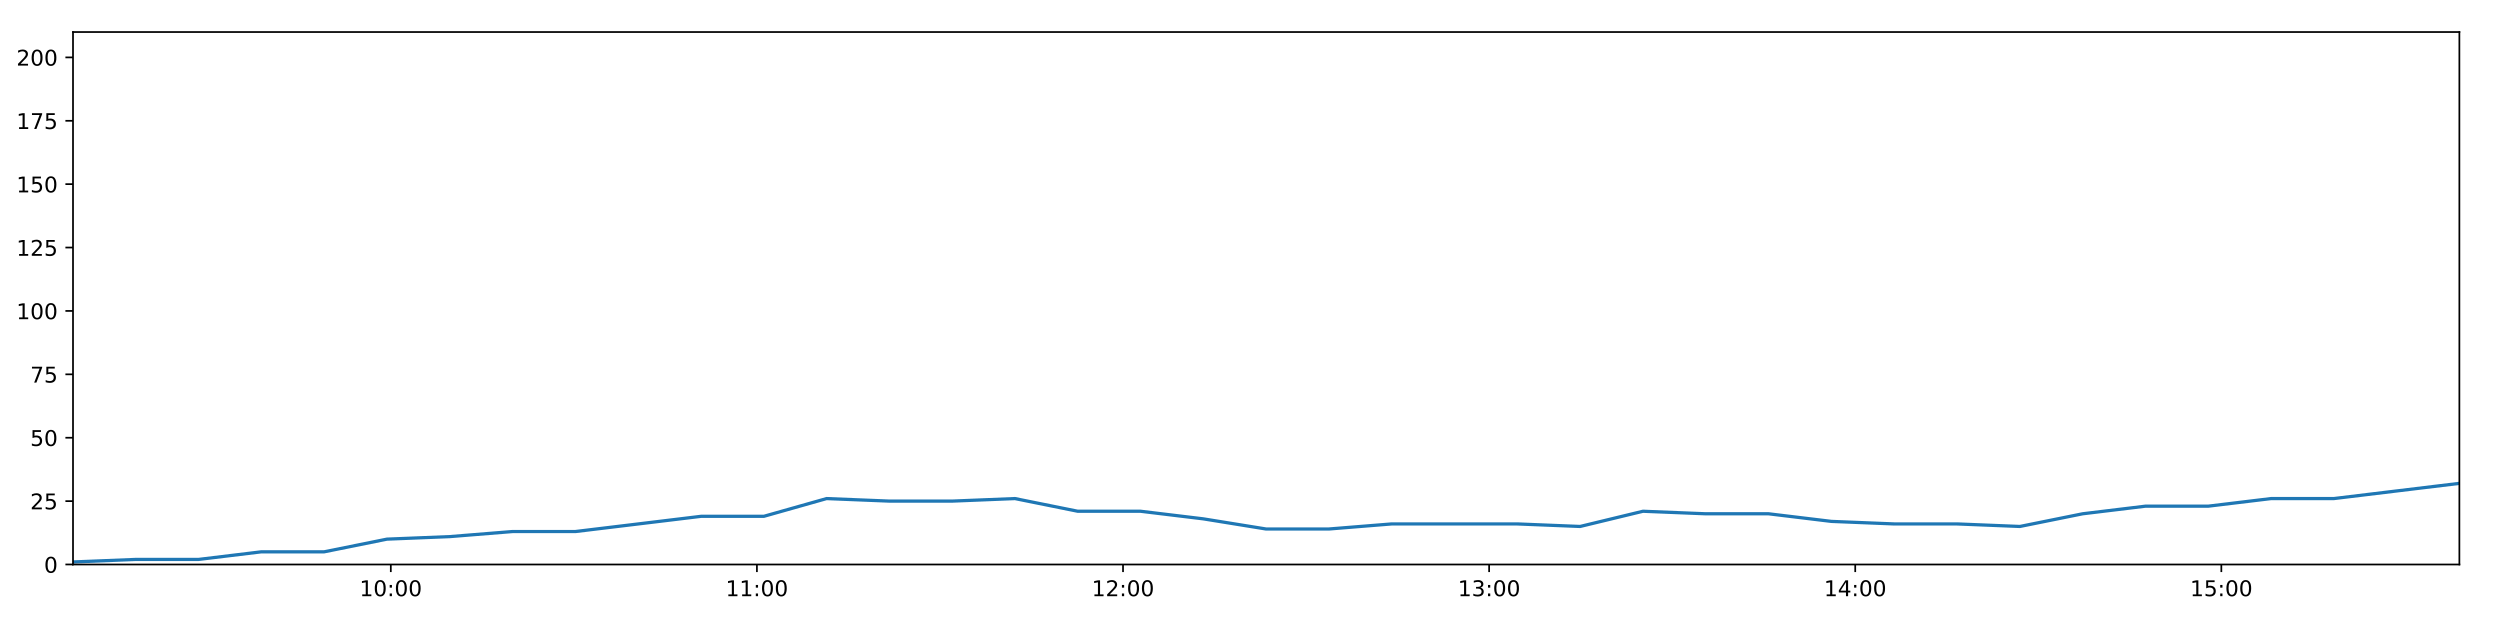
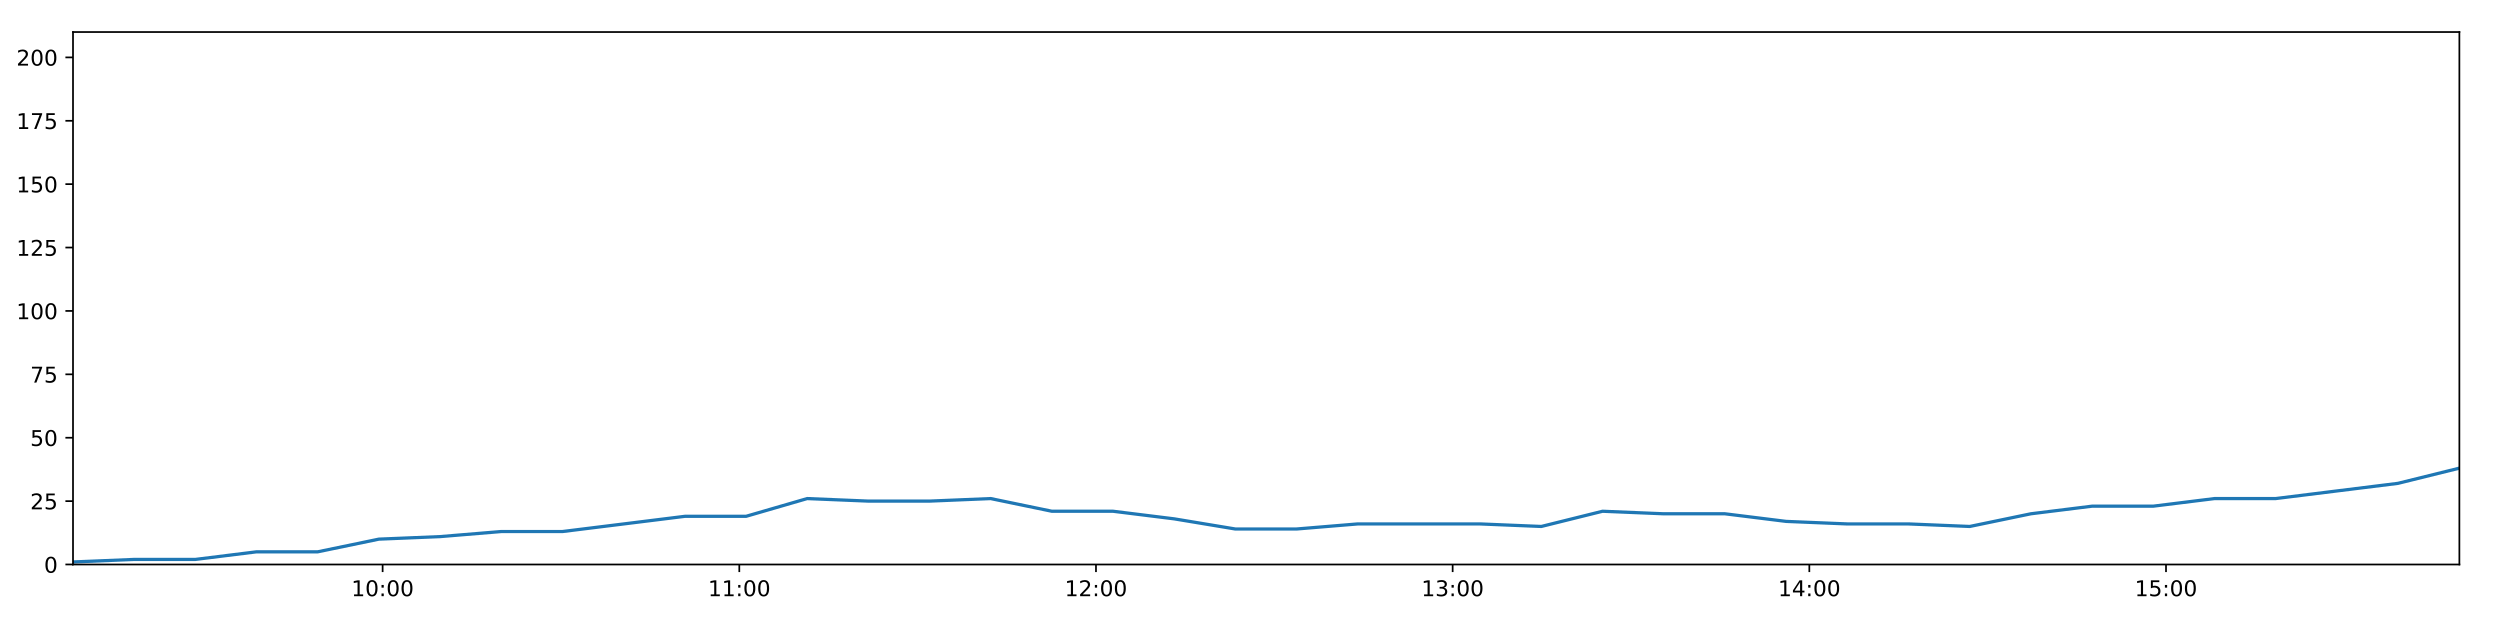
<svg xmlns="http://www.w3.org/2000/svg" xmlns:xlink="http://www.w3.org/1999/xlink" height="288pt" version="1.1" viewBox="0 0 1152 288" width="1152pt">
  <defs>
    <style type="text/css">
*{stroke-linecap:butt;stroke-linejoin:round;}
  </style>
  </defs>
  <g id="figure_1">
    <g id="patch_1">
      <path d="M 0 288  L 1152 288  L 1152 0  L 0 0  z " style="fill:#ffffff;" />
    </g>
    <g id="axes_1">
      <g id="patch_2">
        <path d="M 33.64 260.12  L 1133.28 260.12  L 1133.28 14.76  L 33.64 14.76  z " style="fill:#ffffff;" />
      </g>
      <g id="matplotlib.axis_1">
        <g id="xtick_1">
          <g id="line2d_1">
            <defs>
-               <path d="M 0 0  L 0 3.5  " id="mf4e66a2313" style="stroke:#000000;stroke-width:0.8;" />
-             </defs>
-             <g>
-               <use style="stroke:#000000;stroke-width:0.8;" x="180.085" xlink:href="#mf4e66a2313" y="260.12" />
+               <path d="M 0 0  L 0 3.5  " id="m4ee0631b39" style="stroke:#000000;stroke-width:0.8;" />
+             </defs>
+             <g>
+               <use style="stroke:#000000;stroke-width:0.8;" x="176.313" xlink:href="#m4ee0631b39" y="260.12" />
            </g>
          </g>
          <g id="text_1">
            <defs>
              <path d="M 12.406 8.297  L 28.516 8.297  L 28.516 63.922  L 10.984 60.406  L 10.984 69.391  L 28.422 72.906  L 38.281 72.906  L 38.281 8.297  L 54.391 8.297  L 54.391 0  L 12.406 0  z " id="DejaVuSans-49" />
              <path d="M 31.781 66.406  Q 24.172 66.406 20.328 58.906  Q 16.5 51.422 16.5 36.375  Q 16.5 21.391 20.328 13.891  Q 24.172 6.391 31.781 6.391  Q 39.453 6.391 43.281 13.891  Q 47.125 21.391 47.125 36.375  Q 47.125 51.422 43.281 58.906  Q 39.453 66.406 31.781 66.406  z M 31.781 74.219  Q 44.047 74.219 50.516 64.516  Q 56.984 54.828 56.984 36.375  Q 56.984 17.969 50.516 8.266  Q 44.047 -1.422 31.781 -1.422  Q 19.531 -1.422 13.062 8.266  Q 6.594 17.969 6.594 36.375  Q 6.594 54.828 13.062 64.516  Q 19.531 74.219 31.781 74.219  z " id="DejaVuSans-48" />
              <path d="M 11.719 12.406  L 22.016 12.406  L 22.016 0  L 11.719 0  z M 11.719 51.703  L 22.016 51.703  L 22.016 39.312  L 11.719 39.312  z " id="DejaVuSans-58" />
            </defs>
-             <g transform="translate(165.6752 274.7184)scale(0.1 -0.1)">
+             <g transform="translate(161.9037 274.7184)scale(0.1 -0.1)">
              <use xlink:href="#DejaVuSans-49" />
              <use x="63.623" xlink:href="#DejaVuSans-48" />
              <use x="127.246" xlink:href="#DejaVuSans-58" />
              <use x="160.938" xlink:href="#DejaVuSans-48" />
              <use x="224.561" xlink:href="#DejaVuSans-48" />
            </g>
          </g>
        </g>
        <g id="xtick_2">
          <g id="line2d_2">
            <g>
-               <use style="stroke:#000000;stroke-width:0.8;" x="348.786" xlink:href="#mf4e66a2313" y="260.12" />
+               <use style="stroke:#000000;stroke-width:0.8;" x="340.67" xlink:href="#m4ee0631b39" y="260.12" />
            </g>
          </g>
          <g id="text_2">
-             <g transform="translate(334.3765 274.7184)scale(0.1 -0.1)">
+             <g transform="translate(326.2602 274.7184)scale(0.1 -0.1)">
              <use xlink:href="#DejaVuSans-49" />
              <use x="63.623" xlink:href="#DejaVuSans-49" />
              <use x="127.246" xlink:href="#DejaVuSans-58" />
              <use x="160.938" xlink:href="#DejaVuSans-48" />
              <use x="224.561" xlink:href="#DejaVuSans-48" />
            </g>
          </g>
        </g>
        <g id="xtick_3">
          <g id="line2d_3">
            <g>
-               <use style="stroke:#000000;stroke-width:0.8;" x="517.487" xlink:href="#mf4e66a2313" y="260.12" />
+               <use style="stroke:#000000;stroke-width:0.8;" x="505.026" xlink:href="#m4ee0631b39" y="260.12" />
            </g>
          </g>
          <g id="text_3">
            <defs>
              <path d="M 19.188 8.297  L 53.609 8.297  L 53.609 0  L 7.328 0  L 7.328 8.297  Q 12.938 14.109 22.625 23.891  Q 32.328 33.688 34.812 36.531  Q 39.547 41.844 41.422 45.531  Q 43.312 49.219 43.312 52.781  Q 43.312 58.594 39.234 62.25  Q 35.156 65.922 28.609 65.922  Q 23.969 65.922 18.812 64.312  Q 13.672 62.703 7.812 59.422  L 7.812 69.391  Q 13.766 71.781 18.938 73  Q 24.125 74.219 28.422 74.219  Q 39.75 74.219 46.484 68.547  Q 53.219 62.891 53.219 53.422  Q 53.219 48.922 51.531 44.891  Q 49.859 40.875 45.406 35.406  Q 44.188 33.984 37.641 27.219  Q 31.109 20.453 19.188 8.297  z " id="DejaVuSans-50" />
            </defs>
-             <g transform="translate(503.0777 274.7184)scale(0.1 -0.1)">
+             <g transform="translate(490.6167 274.7184)scale(0.1 -0.1)">
              <use xlink:href="#DejaVuSans-49" />
              <use x="63.623" xlink:href="#DejaVuSans-50" />
              <use x="127.246" xlink:href="#DejaVuSans-58" />
              <use x="160.938" xlink:href="#DejaVuSans-48" />
              <use x="224.561" xlink:href="#DejaVuSans-48" />
            </g>
          </g>
        </g>
        <g id="xtick_4">
          <g id="line2d_4">
            <g>
-               <use style="stroke:#000000;stroke-width:0.8;" x="686.188" xlink:href="#mf4e66a2313" y="260.12" />
+               <use style="stroke:#000000;stroke-width:0.8;" x="669.383" xlink:href="#m4ee0631b39" y="260.12" />
            </g>
          </g>
          <g id="text_4">
            <defs>
              <path d="M 40.578 39.312  Q 47.656 37.797 51.625 33  Q 55.609 28.219 55.609 21.188  Q 55.609 10.406 48.188 4.484  Q 40.766 -1.422 27.094 -1.422  Q 22.516 -1.422 17.656 -0.516  Q 12.797 0.391 7.625 2.203  L 7.625 11.719  Q 11.719 9.328 16.594 8.109  Q 21.484 6.891 26.812 6.891  Q 36.078 6.891 40.938 10.547  Q 45.797 14.203 45.797 21.188  Q 45.797 27.641 41.281 31.266  Q 36.766 34.906 28.719 34.906  L 20.219 34.906  L 20.219 43.016  L 29.109 43.016  Q 36.375 43.016 40.234 45.922  Q 44.094 48.828 44.094 54.297  Q 44.094 59.906 40.109 62.906  Q 36.141 65.922 28.719 65.922  Q 24.656 65.922 20.016 65.031  Q 15.375 64.156 9.812 62.312  L 9.812 71.094  Q 15.438 72.656 20.344 73.438  Q 25.25 74.219 29.594 74.219  Q 40.828 74.219 47.359 69.109  Q 53.906 64.016 53.906 55.328  Q 53.906 49.266 50.438 45.094  Q 46.969 40.922 40.578 39.312  z " id="DejaVuSans-51" />
            </defs>
-             <g transform="translate(671.7789 274.7184)scale(0.1 -0.1)">
+             <g transform="translate(654.9733 274.7184)scale(0.1 -0.1)">
              <use xlink:href="#DejaVuSans-49" />
              <use x="63.623" xlink:href="#DejaVuSans-51" />
              <use x="127.246" xlink:href="#DejaVuSans-58" />
              <use x="160.938" xlink:href="#DejaVuSans-48" />
              <use x="224.561" xlink:href="#DejaVuSans-48" />
            </g>
          </g>
        </g>
        <g id="xtick_5">
          <g id="line2d_5">
            <g>
-               <use style="stroke:#000000;stroke-width:0.8;" x="854.89" xlink:href="#mf4e66a2313" y="260.12" />
+               <use style="stroke:#000000;stroke-width:0.8;" x="833.739" xlink:href="#m4ee0631b39" y="260.12" />
            </g>
          </g>
          <g id="text_5">
            <defs>
              <path d="M 37.797 64.312  L 12.891 25.391  L 37.797 25.391  z M 35.203 72.906  L 47.609 72.906  L 47.609 25.391  L 58.016 25.391  L 58.016 17.188  L 47.609 17.188  L 47.609 0  L 37.797 0  L 37.797 17.188  L 4.891 17.188  L 4.891 26.703  z " id="DejaVuSans-52" />
            </defs>
-             <g transform="translate(840.4802 274.7184)scale(0.1 -0.1)">
+             <g transform="translate(819.3298 274.7184)scale(0.1 -0.1)">
              <use xlink:href="#DejaVuSans-49" />
              <use x="63.623" xlink:href="#DejaVuSans-52" />
              <use x="127.246" xlink:href="#DejaVuSans-58" />
              <use x="160.938" xlink:href="#DejaVuSans-48" />
              <use x="224.561" xlink:href="#DejaVuSans-48" />
            </g>
          </g>
        </g>
        <g id="xtick_6">
          <g id="line2d_6">
            <g>
-               <use style="stroke:#000000;stroke-width:0.8;" x="1023.591" xlink:href="#mf4e66a2313" y="260.12" />
+               <use style="stroke:#000000;stroke-width:0.8;" x="998.096" xlink:href="#m4ee0631b39" y="260.12" />
            </g>
          </g>
          <g id="text_6">
            <defs>
              <path d="M 10.797 72.906  L 49.516 72.906  L 49.516 64.594  L 19.828 64.594  L 19.828 46.734  Q 21.969 47.469 24.109 47.828  Q 26.266 48.188 28.422 48.188  Q 40.625 48.188 47.75 41.5  Q 54.891 34.812 54.891 23.391  Q 54.891 11.625 47.562 5.094  Q 40.234 -1.422 26.906 -1.422  Q 22.312 -1.422 17.547 -0.641  Q 12.797 0.141 7.719 1.703  L 7.719 11.625  Q 12.109 9.234 16.797 8.062  Q 21.484 6.891 26.703 6.891  Q 35.156 6.891 40.078 11.328  Q 45.016 15.766 45.016 23.391  Q 45.016 31 40.078 35.438  Q 35.156 39.891 26.703 39.891  Q 22.75 39.891 18.812 39.016  Q 14.891 38.141 10.797 36.281  z " id="DejaVuSans-53" />
            </defs>
-             <g transform="translate(1009.181 274.7184)scale(0.1 -0.1)">
+             <g transform="translate(983.6863 274.7184)scale(0.1 -0.1)">
              <use xlink:href="#DejaVuSans-49" />
              <use x="63.623" xlink:href="#DejaVuSans-53" />
              <use x="127.246" xlink:href="#DejaVuSans-58" />
              <use x="160.938" xlink:href="#DejaVuSans-48" />
              <use x="224.561" xlink:href="#DejaVuSans-48" />
            </g>
          </g>
        </g>
      </g>
      <g id="matplotlib.axis_2">
        <g id="ytick_1">
          <g id="line2d_7">
            <defs>
-               <path d="M 0 0  L -3.5 0  " id="m6c8e1b4622" style="stroke:#000000;stroke-width:0.8;" />
-             </defs>
-             <g>
-               <use style="stroke:#000000;stroke-width:0.8;" x="33.64" xlink:href="#m6c8e1b4622" y="260.12" />
+               <path d="M 0 0  L -3.5 0  " id="m8dabc57bc8" style="stroke:#000000;stroke-width:0.8;" />
+             </defs>
+             <g>
+               <use style="stroke:#000000;stroke-width:0.8;" x="33.64" xlink:href="#m8dabc57bc8" y="260.12" />
            </g>
          </g>
          <g id="text_7">
            <g transform="translate(20.2775 263.9192)scale(0.1 -0.1)">
              <use xlink:href="#DejaVuSans-48" />
            </g>
          </g>
        </g>
        <g id="ytick_2">
          <g id="line2d_8">
            <g>
-               <use style="stroke:#000000;stroke-width:0.8;" x="33.64" xlink:href="#m6c8e1b4622" y="230.91" />
+               <use style="stroke:#000000;stroke-width:0.8;" x="33.64" xlink:href="#m8dabc57bc8" y="230.91" />
            </g>
          </g>
          <g id="text_8">
            <g transform="translate(13.915 234.7097)scale(0.1 -0.1)">
              <use xlink:href="#DejaVuSans-50" />
              <use x="63.623" xlink:href="#DejaVuSans-53" />
            </g>
          </g>
        </g>
        <g id="ytick_3">
          <g id="line2d_9">
            <g>
-               <use style="stroke:#000000;stroke-width:0.8;" x="33.64" xlink:href="#m6c8e1b4622" y="201.701" />
+               <use style="stroke:#000000;stroke-width:0.8;" x="33.64" xlink:href="#m8dabc57bc8" y="201.701" />
            </g>
          </g>
          <g id="text_9">
            <g transform="translate(13.915 205.5002)scale(0.1 -0.1)">
              <use xlink:href="#DejaVuSans-53" />
              <use x="63.623" xlink:href="#DejaVuSans-48" />
            </g>
          </g>
        </g>
        <g id="ytick_4">
          <g id="line2d_10">
            <g>
-               <use style="stroke:#000000;stroke-width:0.8;" x="33.64" xlink:href="#m6c8e1b4622" y="172.491" />
+               <use style="stroke:#000000;stroke-width:0.8;" x="33.64" xlink:href="#m8dabc57bc8" y="172.491" />
            </g>
          </g>
          <g id="text_10">
            <defs>
              <path d="M 8.203 72.906  L 55.078 72.906  L 55.078 68.703  L 28.609 0  L 18.312 0  L 43.219 64.594  L 8.203 64.594  z " id="DejaVuSans-55" />
            </defs>
            <g transform="translate(13.915 176.2906)scale(0.1 -0.1)">
              <use xlink:href="#DejaVuSans-55" />
              <use x="63.623" xlink:href="#DejaVuSans-53" />
            </g>
          </g>
        </g>
        <g id="ytick_5">
          <g id="line2d_11">
            <g>
-               <use style="stroke:#000000;stroke-width:0.8;" x="33.64" xlink:href="#m6c8e1b4622" y="143.282" />
+               <use style="stroke:#000000;stroke-width:0.8;" x="33.64" xlink:href="#m8dabc57bc8" y="143.282" />
            </g>
          </g>
          <g id="text_11">
            <g transform="translate(7.5525 147.0811)scale(0.1 -0.1)">
              <use xlink:href="#DejaVuSans-49" />
              <use x="63.623" xlink:href="#DejaVuSans-48" />
              <use x="127.246" xlink:href="#DejaVuSans-48" />
            </g>
          </g>
        </g>
        <g id="ytick_6">
          <g id="line2d_12">
            <g>
-               <use style="stroke:#000000;stroke-width:0.8;" x="33.64" xlink:href="#m6c8e1b4622" y="114.072" />
+               <use style="stroke:#000000;stroke-width:0.8;" x="33.64" xlink:href="#m8dabc57bc8" y="114.072" />
            </g>
          </g>
          <g id="text_12">
            <g transform="translate(7.5525 117.8716)scale(0.1 -0.1)">
              <use xlink:href="#DejaVuSans-49" />
              <use x="63.623" xlink:href="#DejaVuSans-50" />
              <use x="127.246" xlink:href="#DejaVuSans-53" />
            </g>
          </g>
        </g>
        <g id="ytick_7">
          <g id="line2d_13">
            <g>
-               <use style="stroke:#000000;stroke-width:0.8;" x="33.64" xlink:href="#m6c8e1b4622" y="84.863" />
+               <use style="stroke:#000000;stroke-width:0.8;" x="33.64" xlink:href="#m8dabc57bc8" y="84.863" />
            </g>
          </g>
          <g id="text_13">
            <g transform="translate(7.5525 88.66208)scale(0.1 -0.1)">
              <use xlink:href="#DejaVuSans-49" />
              <use x="63.623" xlink:href="#DejaVuSans-53" />
              <use x="127.246" xlink:href="#DejaVuSans-48" />
            </g>
          </g>
        </g>
        <g id="ytick_8">
          <g id="line2d_14">
            <g>
-               <use style="stroke:#000000;stroke-width:0.8;" x="33.64" xlink:href="#m6c8e1b4622" y="55.653" />
+               <use style="stroke:#000000;stroke-width:0.8;" x="33.64" xlink:href="#m8dabc57bc8" y="55.653" />
            </g>
          </g>
          <g id="text_14">
            <g transform="translate(7.5525 59.45255)scale(0.1 -0.1)">
              <use xlink:href="#DejaVuSans-49" />
              <use x="63.623" xlink:href="#DejaVuSans-55" />
              <use x="127.246" xlink:href="#DejaVuSans-53" />
            </g>
          </g>
        </g>
        <g id="ytick_9">
          <g id="line2d_15">
            <g>
-               <use style="stroke:#000000;stroke-width:0.8;" x="33.64" xlink:href="#m6c8e1b4622" y="26.444" />
+               <use style="stroke:#000000;stroke-width:0.8;" x="33.64" xlink:href="#m8dabc57bc8" y="26.444" />
            </g>
          </g>
          <g id="text_15">
            <g transform="translate(7.5525 30.24303)scale(0.1 -0.1)">
              <use xlink:href="#DejaVuSans-50" />
              <use x="63.623" xlink:href="#DejaVuSans-48" />
              <use x="127.246" xlink:href="#DejaVuSans-48" />
            </g>
          </g>
        </g>
      </g>
      <g id="line2d_16">
-         <path clip-path="url(#p839d24f972)" d="M 33.64 258.952  L 62.573 257.783  L 91.501 257.783  L 120.431 254.278  L 149.366 254.278  L 178.301 248.436  L 207.267 247.268  L 236.18 244.931  L 265.155 244.931  L 294.134 241.426  L 323.049 237.921  L 351.973 237.921  L 380.889 229.742  L 409.822 230.91  L 438.757 230.91  L 467.683 229.742  L 496.628 235.584  L 525.569 235.584  L 554.501 239.089  L 583.416 243.763  L 612.344 243.763  L 641.29 241.426  L 670.215 241.426  L 699.147 241.426  L 728.129 242.594  L 757.092 235.584  L 786.013 236.752  L 814.959 236.752  L 843.911 240.258  L 872.839 241.426  L 901.776 241.426  L 930.777 242.594  L 959.684 236.752  L 988.606 233.247  L 1017.528 233.247  L 1046.522 229.742  L 1075.426 229.742  L 1104.342 226.237  L 1133.28 222.732  " style="fill:none;stroke:#1f77b4;stroke-linecap:square;stroke-width:1.5;" />
+         <path clip-path="url(#pa2f4b5d98a)" d="M 33.64 258.952  L 61.827 257.783  L 90.011 257.783  L 118.196 254.278  L 146.386 254.278  L 174.575 248.436  L 202.795 247.268  L 230.964 244.931  L 259.192 244.931  L 287.425 241.426  L 315.595 237.921  L 343.775 237.921  L 371.946 229.742  L 400.134 230.91  L 428.324 230.91  L 456.505 229.742  L 484.704 235.584  L 512.9 235.584  L 541.087 239.089  L 569.257 243.763  L 597.44 243.763  L 625.64 241.426  L 653.821 241.426  L 682.008 241.426  L 710.243 242.594  L 738.46 235.584  L 766.637 236.752  L 794.837 236.752  L 823.044 240.258  L 851.226 241.426  L 879.418 241.426  L 907.672 242.594  L 935.835 236.752  L 964.012 233.247  L 992.189 233.247  L 1020.436 229.742  L 1048.596 229.742  L 1076.767 226.237  L 1104.96 222.732  L 1133.28 215.722  " style="fill:none;stroke:#1f77b4;stroke-linecap:square;stroke-width:1.5;" />
      </g>
      <g id="patch_3">
        <path d="M 33.64 260.12  L 33.64 14.76  " style="fill:none;stroke:#000000;stroke-linecap:square;stroke-linejoin:miter;stroke-width:0.8;" />
      </g>
      <g id="patch_4">
        <path d="M 1133.28 260.12  L 1133.28 14.76  " style="fill:none;stroke:#000000;stroke-linecap:square;stroke-linejoin:miter;stroke-width:0.8;" />
      </g>
      <g id="patch_5">
        <path d="M 33.64 260.12  L 1133.28 260.12  " style="fill:none;stroke:#000000;stroke-linecap:square;stroke-linejoin:miter;stroke-width:0.8;" />
      </g>
      <g id="patch_6">
        <path d="M 33.64 14.76  L 1133.28 14.76  " style="fill:none;stroke:#000000;stroke-linecap:square;stroke-linejoin:miter;stroke-width:0.8;" />
      </g>
    </g>
  </g>
  <defs>
-     <clipPath id="p839d24f972">
+     <clipPath id="pa2f4b5d98a">
      <rect height="245.36" width="1099.64" x="33.64" y="14.76" />
    </clipPath>
  </defs>
</svg>
